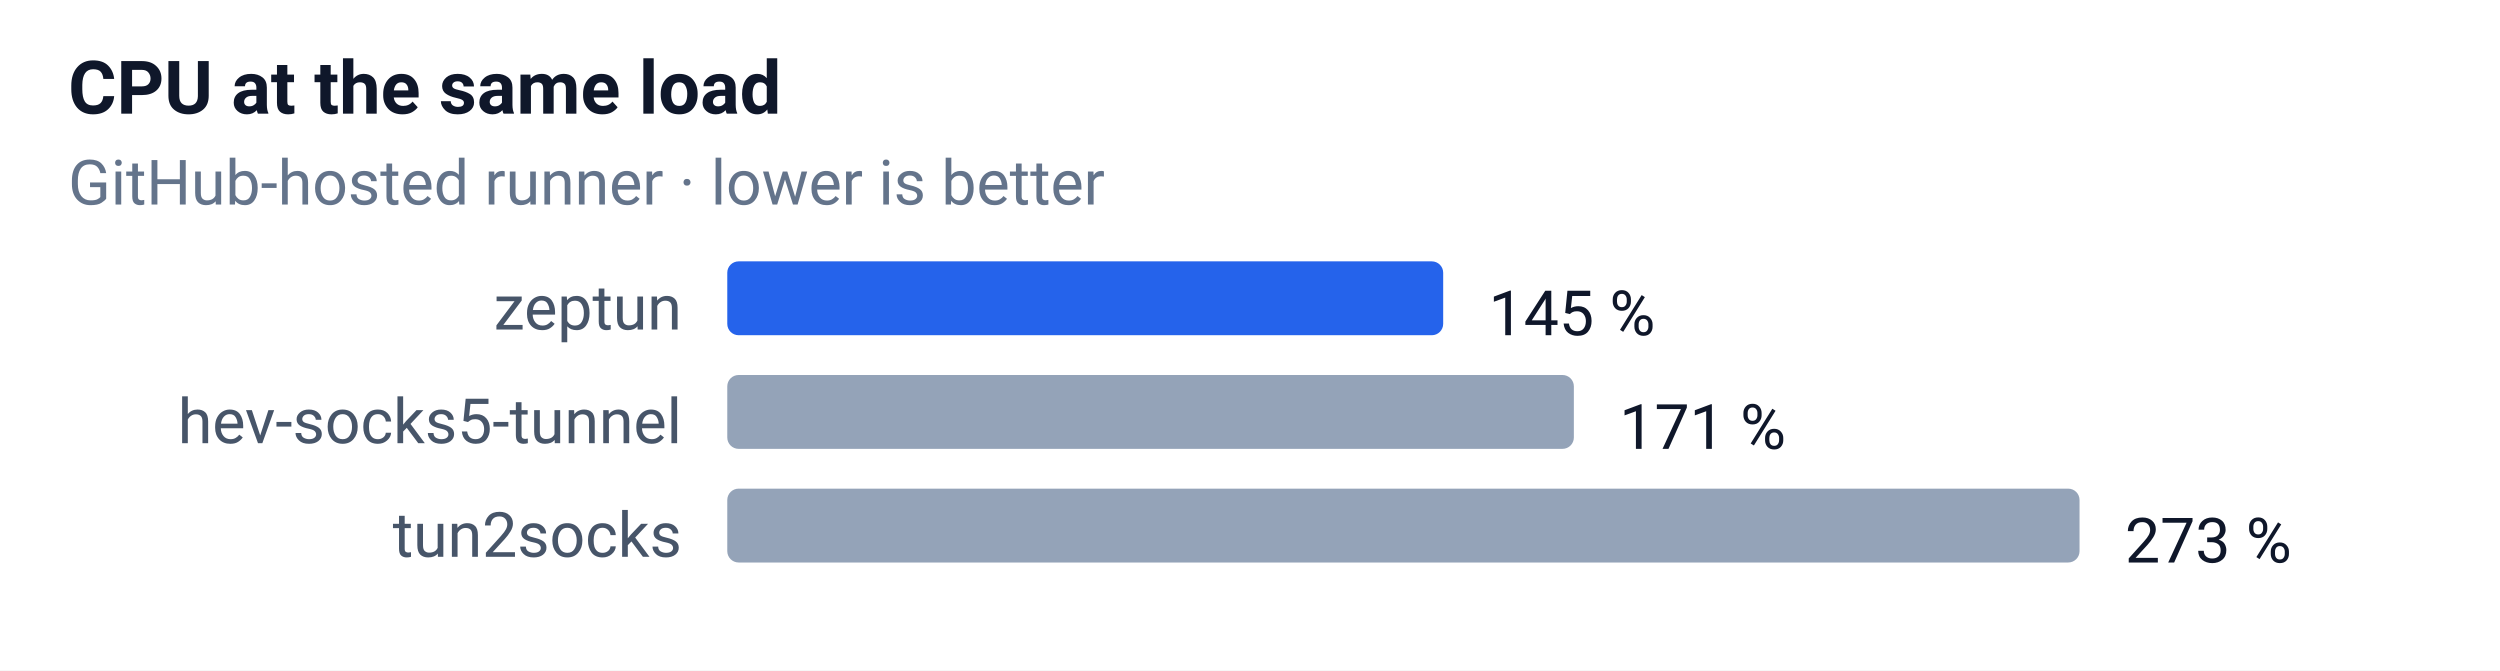
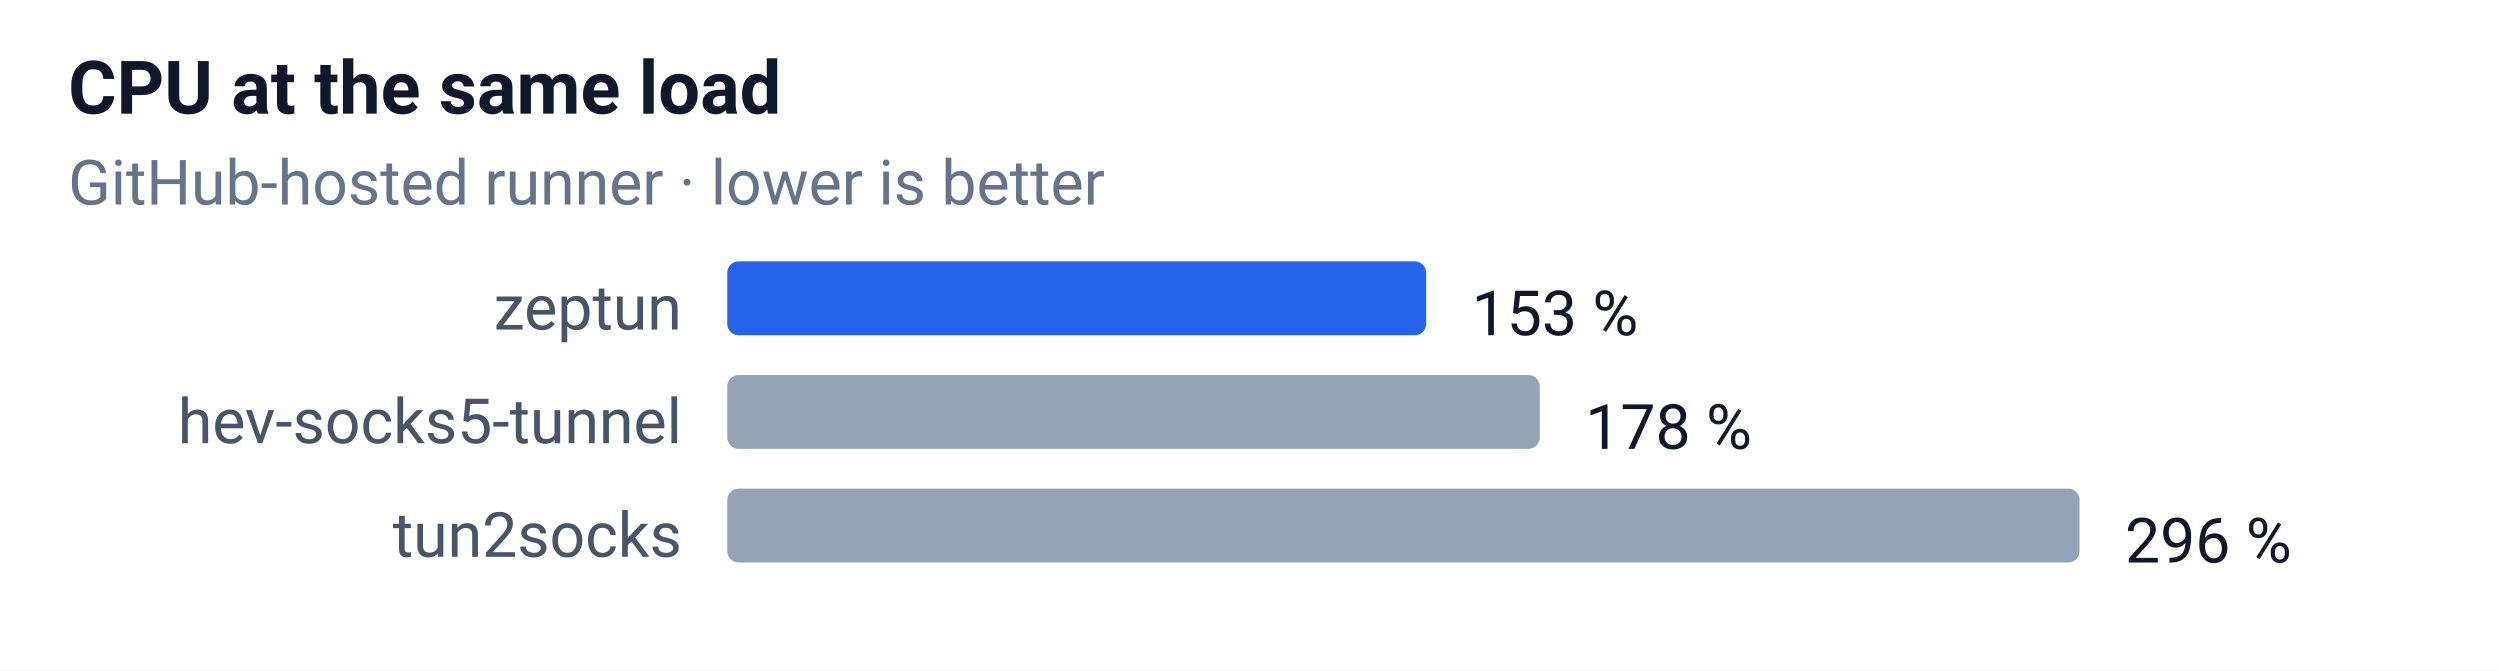
<svg xmlns="http://www.w3.org/2000/svg" width="440" height="118" font-family="-apple-system,Segoe UI,Roboto,sans-serif" font-size="12">
  <rect width="100%" height="100%" fill="#ffffff" />
  <text x="12" y="20" font-size="13" font-weight="600" fill="#0f172a">CPU at the same load</text>
  <text x="12" y="36" font-size="11" fill="#64748b">GitHub-hosted runner · lower is better</text>
  <text x="120" y="58" text-anchor="end" font-size="11" fill="#475569">zeptun</text>
-   <rect x="128" y="46" width="126" height="13" rx="2" fill="#2563eb" />
-   <text x="262" y="59" font-size="11" fill="#0f172a">145 %</text>
+   <rect x="128" y="46" width="123" height="13" rx="2" fill="#2563eb" />
+   <text x="259" y="59" font-size="11" fill="#0f172a">153 %</text>
  <text x="120" y="78" text-anchor="end" font-size="11" fill="#475569">hev-socks5-tunnel</text>
-   <rect x="128" y="66" width="149" height="13" rx="2" fill="#94a3b8" />
-   <text x="285" y="79" font-size="11" fill="#0f172a">171 %</text>
+   <rect x="128" y="66" width="143" height="13" rx="2" fill="#94a3b8" />
+   <text x="279" y="79" font-size="11" fill="#0f172a">178 %</text>
  <text x="120" y="98" text-anchor="end" font-size="11" fill="#475569">tun2socks</text>
  <rect x="128" y="86" width="238" height="13" rx="2" fill="#94a3b8" />
-   <text x="374" y="99" font-size="11" fill="#0f172a">273 %</text>
+   <text x="374" y="99" font-size="11" fill="#0f172a">296 %</text>
</svg>
